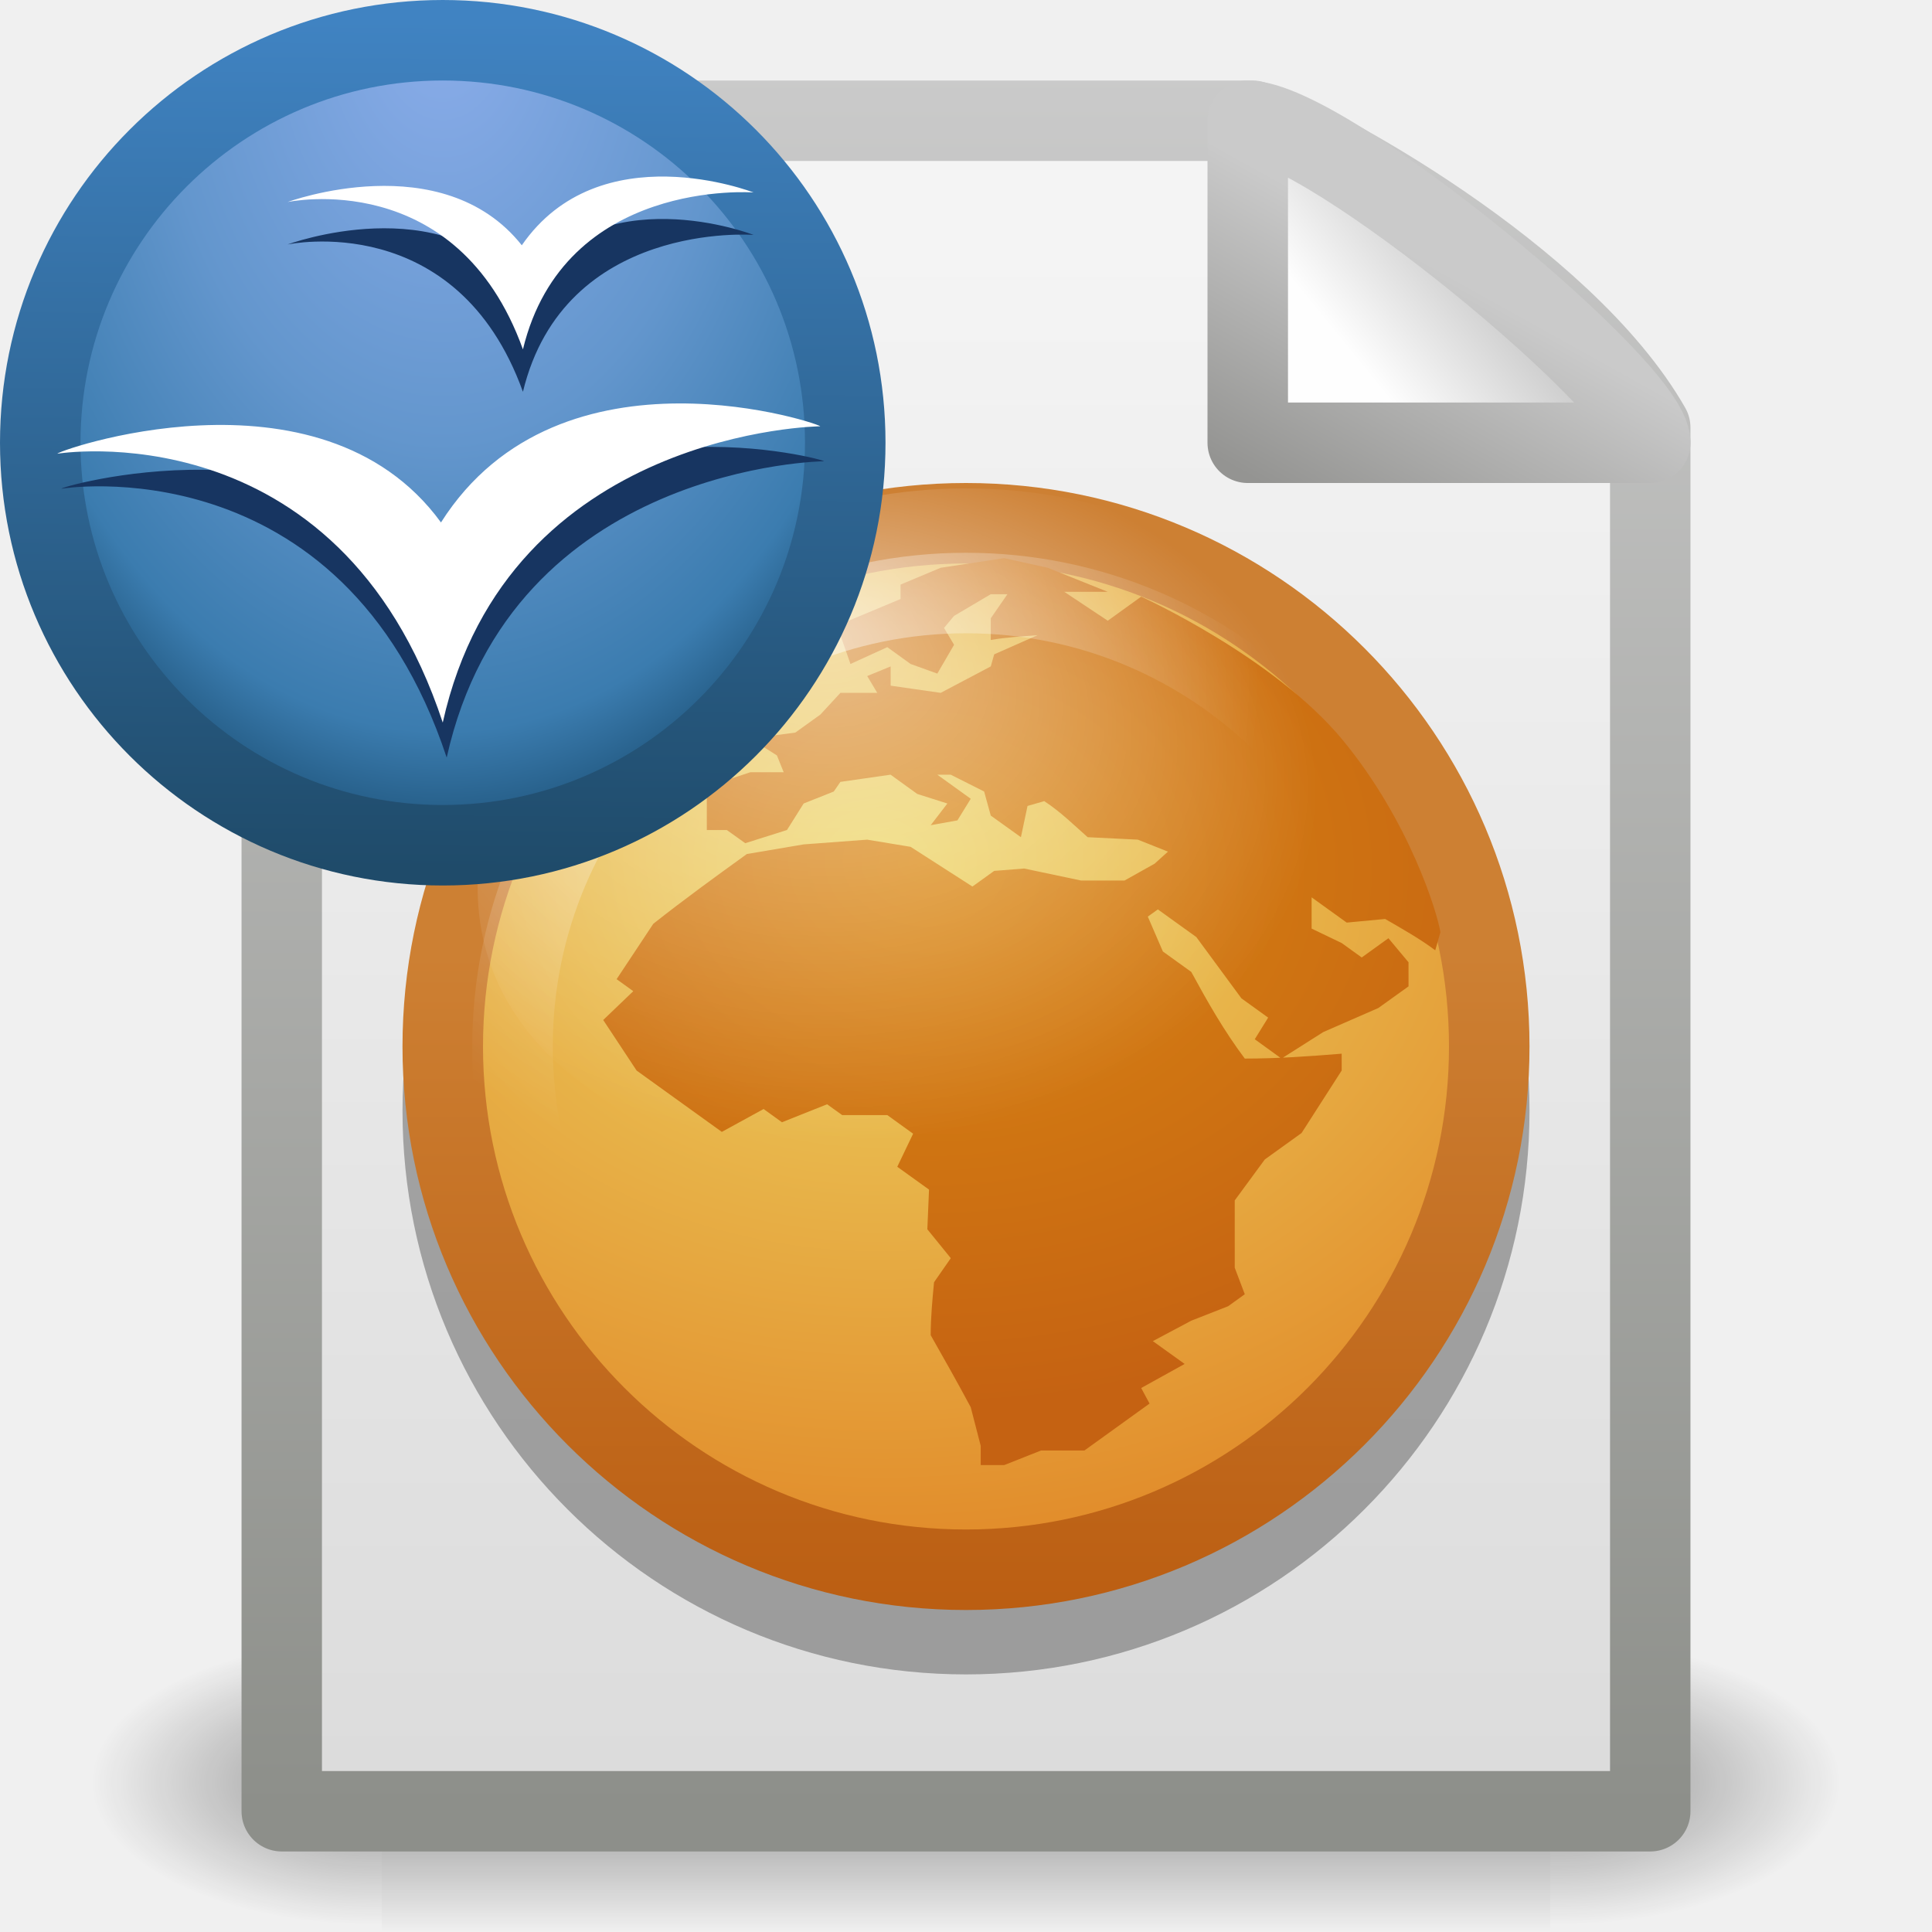
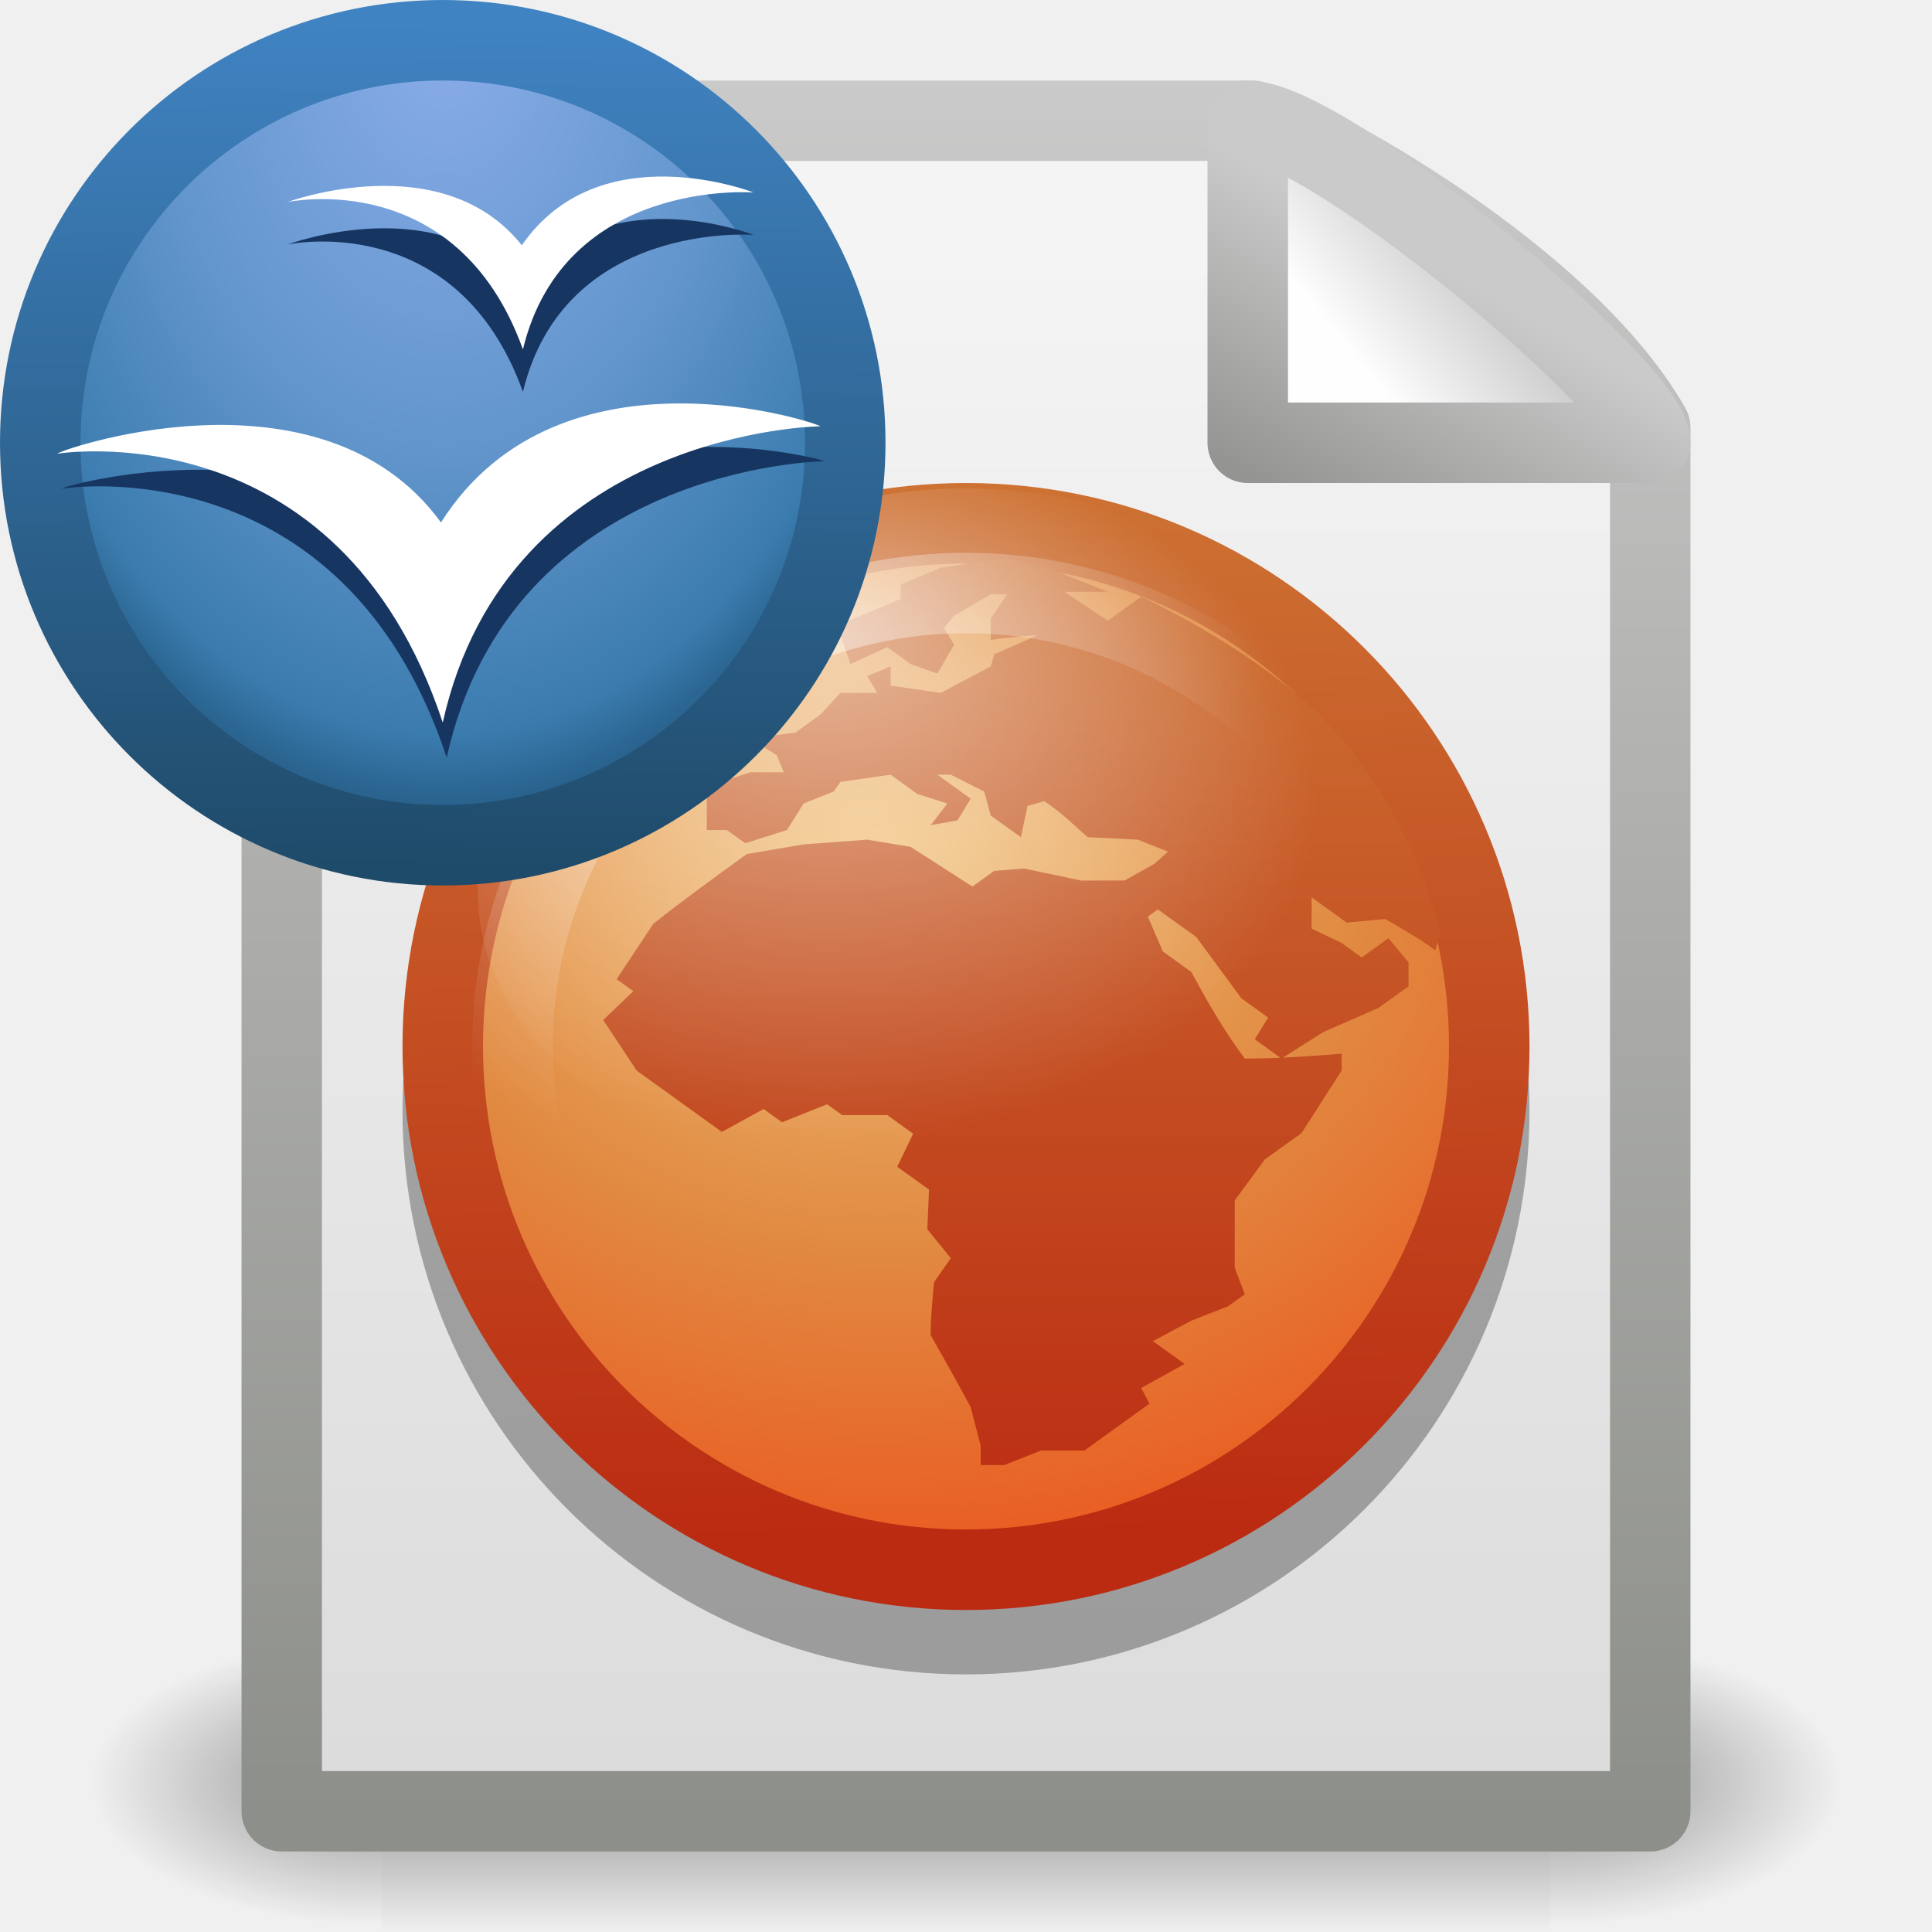
<svg xmlns="http://www.w3.org/2000/svg" xmlns:xlink="http://www.w3.org/1999/xlink" version="1.0" width="24" height="24" id="svg3141">
  <defs id="defs3143">
-     <linearGradient x1="130" y1="43.844" x2="130" y2="52" id="linearGradient5518" xlink:href="#linearGradient6493-8" gradientUnits="userSpaceOnUse" gradientTransform="matrix(1.153624,0,0,1.153623,-141.9711,-43.91303)" />
-     <radialGradient cx="20.911" cy="16.533" r="22.464" fx="20.911" fy="16.533" id="radialGradient5516" xlink:href="#linearGradient4103-0" gradientUnits="userSpaceOnUse" gradientTransform="matrix(0.6255678,0.01029083,-0.00821547,0.4992172,-6.22611,-3.141348)" />
-     <radialGradient cx="7.74" cy="5.685" r="6" fx="7.74" fy="5.685" id="radialGradient5513" xlink:href="#linearGradient6321" gradientUnits="userSpaceOnUse" gradientTransform="matrix(1.6565,0.0652937,-0.05214652,1.302418,-5.113776,-2.559722)" />
+     <linearGradient x1="131.259" y1="51.036" x2="130.989" y2="37.999" id="linearGradient5518" xlink:href="#linearGradient2532" gradientUnits="userSpaceOnUse" gradientTransform="matrix(1.153624,0,0,1.153623,-141.9711,-43.91303)" />
+     <radialGradient cx="20.911" cy="16.533" r="22.464" fx="20.911" fy="16.533" id="radialGradient5516" xlink:href="#linearGradient2539" gradientUnits="userSpaceOnUse" gradientTransform="matrix(0.6255678,0.01029083,-0.00821547,0.4992172,-6.22611,-3.141348)" />
    <radialGradient cx="127.562" cy="40.594" r="6" fx="127.562" fy="40.594" id="radialGradient5510" xlink:href="#linearGradient3156-3" gradientUnits="userSpaceOnUse" gradientTransform="matrix(1.173059,0,0,1.173059,-144.4977,-44.78768)" />
    <radialGradient cx="21.79" cy="13.688" r="14" fx="21.79" fy="7.226" id="radialGradient5507" xlink:href="#linearGradient3156-3" gradientUnits="userSpaceOnUse" gradientTransform="matrix(0.499999,0,0,0.3571432,-4.87496,-0.5357134)" />
    <linearGradient id="linearGradient3156-3">
-       <stop id="stop3158-7" style="stop-color:white;stop-opacity:1" offset="0" />
-       <stop id="stop3160-3" style="stop-color:white;stop-opacity:0" offset="1" />
-     </linearGradient>
-     <linearGradient id="linearGradient4103-0">
-       <stop id="stop4105-3" style="stop-color:#edd563;stop-opacity:1" offset="0" />
-       <stop id="stop4107-3" style="stop-color:#e08223;stop-opacity:1" offset="1" />
-     </linearGradient>
-     <linearGradient id="linearGradient6493-8">
-       <stop id="stop6495-7" style="stop-color:#cd8033;stop-opacity:1" offset="0" />
-       <stop id="stop6497-9" style="stop-color:#bb5e12;stop-opacity:1" offset="1" />
-     </linearGradient>
-     <linearGradient id="linearGradient6321">
-       <stop id="stop6323" style="stop-color:#da8813;stop-opacity:1" offset="0" />
-       <stop id="stop6325" style="stop-color:#c56212;stop-opacity:1" offset="1" />
+       <stop id="stop3158-7" style="stop-color:#ffffff;stop-opacity:1" offset="0" />
+       <stop id="stop3160-3" style="stop-color:#ffffff;stop-opacity:0" offset="1" />
    </linearGradient>
    <linearGradient x1="10.148" y1="43.124" x2="10.55" y2="-1.086" id="linearGradient3496" xlink:href="#linearGradient3763-8" gradientUnits="userSpaceOnUse" />
    <radialGradient cx="16.961" cy="5.883" r="22.105" fx="16.961" fy="5.883" id="radialGradient3494" xlink:href="#linearGradient3720-5" gradientUnits="userSpaceOnUse" gradientTransform="matrix(0,2,-1.345946,0,28.91877,-35.00772)" />
    <radialGradient cx="605.714" cy="486.648" r="117.143" fx="605.714" fy="486.648" id="radialGradient3473" xlink:href="#linearGradient5060-3" gradientUnits="userSpaceOnUse" gradientTransform="matrix(-2.774389,0,0,1.969706,112.7623,-872.8854)" />
    <radialGradient cx="605.714" cy="486.648" r="117.143" fx="605.714" fy="486.648" id="radialGradient3471" xlink:href="#linearGradient5060-3" gradientUnits="userSpaceOnUse" gradientTransform="matrix(2.774389,0,0,1.969706,-1891.633,-872.8854)" />
    <linearGradient x1="302.857" y1="366.648" x2="302.857" y2="609.505" id="linearGradient3469" xlink:href="#linearGradient5048-5" gradientUnits="userSpaceOnUse" gradientTransform="matrix(2.774389,0,0,1.969706,-1892.179,-872.8854)" />
    <linearGradient id="linearGradient5060-3">
-       <stop id="stop5062-2" style="stop-color:black;stop-opacity:1" offset="0" />
-       <stop id="stop5064-1" style="stop-color:black;stop-opacity:0" offset="1" />
+       <stop id="stop5062-2" style="stop-color:#000000;stop-opacity:1" offset="0" />
+       <stop id="stop5064-1" style="stop-color:#000000;stop-opacity:0" offset="1" />
    </linearGradient>
    <linearGradient id="linearGradient5048-5">
-       <stop id="stop5050-9" style="stop-color:black;stop-opacity:0" offset="0" />
-       <stop id="stop5056-9" style="stop-color:black;stop-opacity:1" offset="0.5" />
-       <stop id="stop5052-1" style="stop-color:black;stop-opacity:0" offset="1" />
+       <stop id="stop5050-9" style="stop-color:#000000;stop-opacity:0" offset="0" />
+       <stop id="stop5056-9" style="stop-color:#000000;stop-opacity:1" offset="0.5" />
+       <stop id="stop5052-1" style="stop-color:#000000;stop-opacity:0" offset="1" />
    </linearGradient>
    <linearGradient id="linearGradient3931">
      <stop id="stop3933" style="stop-color:#8d8f8a;stop-opacity:1" offset="0" />
      <stop id="stop3935" style="stop-color:#cbcbcb;stop-opacity:1" offset="1" />
    </linearGradient>
    <linearGradient id="linearGradient3600-4">
      <stop id="stop3602-9" style="stop-color:#f4f4f4;stop-opacity:1" offset="0" />
      <stop id="stop3604-1" style="stop-color:#dbdbdb;stop-opacity:1" offset="1" />
    </linearGradient>
    <linearGradient id="linearGradient4559">
      <stop id="stop4561" style="stop-color:#cacaca;stop-opacity:1" offset="0" />
      <stop id="stop4563" style="stop-color:#949492;stop-opacity:1" offset="1" />
    </linearGradient>
    <linearGradient id="linearGradient8589-0">
      <stop id="stop8591-7" style="stop-color:#fefefe;stop-opacity:1" offset="0" />
      <stop id="stop8593-5" style="stop-color:#cbcbcb;stop-opacity:1" offset="1" />
    </linearGradient>
    <linearGradient id="linearGradient3763-8">
      <stop id="stop3765-8" style="stop-color:#1f4b6a;stop-opacity:1" offset="0" />
      <stop id="stop3767-6" style="stop-color:#4083c2;stop-opacity:1" offset="1" />
    </linearGradient>
    <linearGradient id="linearGradient3720-5">
      <stop id="stop3722-1" style="stop-color:#8badea;stop-opacity:1" offset="0" />
      <stop id="stop3728-0" style="stop-color:#6396cd;stop-opacity:1" offset="0.5" />
      <stop id="stop3730-3" style="stop-color:#3b7caf;stop-opacity:1" offset="0.841" />
      <stop id="stop3724-7" style="stop-color:#194c70;stop-opacity:1" offset="1" />
    </linearGradient>
    <linearGradient x1="32.892" y1="8.059" x2="36.358" y2="5.457" id="linearGradient3486" xlink:href="#linearGradient8589-0" gradientUnits="userSpaceOnUse" gradientTransform="matrix(0.4513592,0,0,0.4162379,1.799827,0.858515)" />
    <linearGradient x1="17.289" y1="2.185" x2="15.18" y2="5.821" id="linearGradient3488" xlink:href="#linearGradient4559" gradientUnits="userSpaceOnUse" gradientTransform="matrix(0.8333333,0,0,0.8,2.583333,1.1)" />
    <linearGradient x1="25.132" y1="6.729" x2="25.132" y2="47.013" id="linearGradient3491" xlink:href="#linearGradient3600-4" gradientUnits="userSpaceOnUse" gradientTransform="matrix(0.5428805,0,0,0.4889072,-1.029133,-0.2337718)" />
    <linearGradient x1="-51.786" y1="50.786" x2="-51.786" y2="2.906" id="linearGradient3493" xlink:href="#linearGradient3931" gradientUnits="userSpaceOnUse" gradientTransform="matrix(0.4383743,0,0,0.4575444,31.22352,-0.7786496)" />
+     <linearGradient id="linearGradient2539">
+       <stop id="stop2541" style="stop-color:#f0c178;stop-opacity:1" offset="0" />
+       <stop id="stop2543" style="stop-color:#e18941;stop-opacity:1" offset="0.5" />
+       <stop id="stop2545" style="stop-color:#ec4f18;stop-opacity:1" offset="1" />
+     </linearGradient>
+     <linearGradient id="linearGradient2532">
+       <stop id="stop2534" style="stop-color:#bb2b12;stop-opacity:1" offset="0" />
+       <stop id="stop2536" style="stop-color:#cd7233;stop-opacity:1" offset="1" />
+     </linearGradient>
+     <linearGradient x1="8.8" y1="15.175" x2="8.8" y2="1" id="linearGradient3688" xlink:href="#linearGradient2532" gradientUnits="userSpaceOnUse" />
  </defs>
  <g transform="matrix(0.5004324,0,0,0.5168524,0.1147459,-0.5781821)" id="g3490" style="stroke-width:1.883;stroke-miterlimit:4;stroke-dasharray:none;display:inline">
    <g transform="matrix(0.02165152,0,0,0.01485743,43.0076,42.68539)" id="g5022" style="stroke-width:104.962;stroke-miterlimit:4;stroke-dasharray:none;display:inline">
      <rect width="1339.633" height="478.357" x="-1559.252" y="-150.697" id="rect4173" style="opacity:0.402;fill:url(#linearGradient3469);fill-opacity:1;fill-rule:nonzero;stroke:none;stroke-width:104.962;marker:none;visibility:visible;display:inline;overflow:visible" />
      <path d="m -219.619,-150.68 c 0,0 0,478.331 0,478.331 142.874,0.9 345.4,-107.17 345.4,-239.196 0,-132.027 -159.437,-239.135 -345.4,-239.135 z" id="path5058" style="opacity:0.402;fill:url(#radialGradient3471);fill-opacity:1;fill-rule:nonzero;stroke:none;stroke-width:104.962;marker:none;visibility:visible;display:inline;overflow:visible" />
      <path d="m -1559.252,-150.68 c 0,0 0,478.331 0,478.331 -142.874,0.9 -345.4,-107.17 -345.4,-239.196 0,-132.027 159.437,-239.135 345.4,-239.135 z" id="path5018" style="opacity:0.402;fill:url(#radialGradient3473);fill-opacity:1;fill-rule:nonzero;stroke:none;stroke-width:104.962;marker:none;visibility:visible;display:inline;overflow:visible" />
    </g>
  </g>
  <path d="m 3.5,1.5 c 4.354,0 7.708,0 12.062,0 0.764,0.237 3.867,1.94 4.938,3.812 0,5.729 0,11.459 0,17.188 -6.334,0 -10.666,0 -17,0 C 3.5,15.167 3.5,8.834 3.5,1.5 z" id="rect2594" style="fill:url(#linearGradient3491);fill-opacity:1;stroke:url(#linearGradient3493);stroke-width:0.999;stroke-linecap:butt;stroke-linejoin:round;stroke-miterlimit:4;stroke-opacity:1;stroke-dasharray:none;stroke-dashoffset:0;display:inline" />
-   <path d="m 14,17.5 a 4,2.5 0 1 1 -8,0 4,2.5 0 1 1 8,0 z" transform="matrix(1.75,0,0,2.8,-5.5,-35.2)" id="path3502" style="opacity:0.3;fill:black;fill-opacity:1;stroke:none" />
+   <path d="m 14,17.5 a 4,2.5 0 1 1 -8,0 4,2.5 0 1 1 8,0 z" transform="matrix(1.75,0,0,2.8,-5.5,-35.2)" id="path3502" style="opacity:0.3;fill:#000000;fill-opacity:1;stroke:none" />
  <path d="m 15.5,1.5 c 0,1.81 0,4 0,4 0,0 3.878,0 5,0 0,-0.669 -4.017,-3.989 -5,-4 z" id="path12038" style="fill:url(#linearGradient3486);fill-opacity:1;fill-rule:evenodd;stroke:url(#linearGradient3488);stroke-width:1;stroke-linecap:butt;stroke-linejoin:round;stroke-miterlimit:4;stroke-opacity:1;stroke-dasharray:none;display:inline" />
  <g transform="matrix(0.8666629,0,0,0.8666628,5.066671,6.066723)" id="g5520">
    <path d="m 15.5,8 c 0,4.14 -3.36,7.5 -7.5,7.5 -4.14,0 -7.5,-3.36 -7.5,-7.5 0,-4.14 3.36,-7.5 7.5,-7.5 4.14,0 7.5,3.36 7.5,7.5 z" id="path6719" style="fill:url(#radialGradient5516);fill-opacity:1;stroke:url(#linearGradient5518);stroke-width:1.154;stroke-linecap:round;stroke-linejoin:round;stroke-miterlimit:4;stroke-opacity:1;stroke-dasharray:none;stroke-dashoffset:0" />
-     <path d="M 14.8,6.362 14.726,6.621 C 14.506,6.456 14.258,6.317 14.008,6.172 l -0.551,0.052 -0.503,-0.362 0,0.448 0.431,0.207 0.287,0.207 0.383,-0.276 c 0.097,0.115 0.192,0.23 0.288,0.345 l 0,0.345 -0.432,0.31 -0.79,0.345 L 12.522,8.173 12.139,7.896 12.331,7.586 11.948,7.31 11.301,6.431 l -0.551,-0.396 -0.144,0.103 0.216,0.5 0.407,0.293 c 0.232,0.426 0.462,0.834 0.767,1.242 0.473,0 0.919,-0.032 1.389,-0.07 l 0,0.241 -0.575,0.896 -0.527,0.379 -0.431,0.587 c 0,0.322 0,0.643 0,0.965 l 0.144,0.38 -0.239,0.172 -0.528,0.207 -0.551,0.293 0.456,0.327 -0.623,0.345 0.12,0.223 -0.934,0.673 -0.622,0 L 8.547,14 l -0.336,0 0,-0.276 -0.143,-0.553 C 7.883,12.825 7.69,12.482 7.494,12.138 c 0,-0.254 0.024,-0.505 0.048,-0.759 L 7.782,11.034 7.446,10.62 7.47,10.051 7.015,9.724 7.242,9.25 6.872,8.983 l -0.647,0 L 6.009,8.828 5.362,9.086 5.099,8.896 4.5,9.224 C 4.093,8.931 3.686,8.638 3.279,8.345 L 2.8,7.62 3.231,7.207 2.992,7.035 3.518,6.241 C 3.95,5.899 4.402,5.571 4.859,5.241 L 5.674,5.103 6.583,5.035 7.206,5.138 8.092,5.707 8.404,5.483 l 0.43,-0.034 0.815,0.172 0.623,0 0.431,-0.241 L 10.895,5.207 10.463,5.035 9.744,5 C 9.545,4.824 9.359,4.639 9.122,4.483 L 8.882,4.552 8.787,5 8.355,4.69 8.26,4.345 7.781,4.104 l -0.192,0 L 8.068,4.449 7.877,4.759 7.494,4.828 7.733,4.517 7.301,4.38 6.919,4.104 6.2,4.207 6.105,4.345 5.673,4.517 5.434,4.897 4.836,5.086 4.572,4.897 l -0.287,0 0,-0.621 0.623,-0.207 0.479,0 L 5.29,3.828 4.908,3.586 5.554,3.5 5.913,3.242 6.2,2.931 l 0.528,0 -0.144,-0.241 0.336,-0.138 0,0.276 L 7.637,2.931 8.355,2.552 8.404,2.379 9.026,2.104 C 8.801,2.122 8.575,2.135 8.355,2.173 l 0,-0.311 0.239,-0.345 -0.239,0 L 7.829,1.828 7.685,2 7.829,2.242 7.589,2.655 7.206,2.517 6.872,2.276 6.344,2.517 6.152,1.966 7.062,1.586 l 0,-0.207 L 7.637,1.138 8.547,1 9.17,1.138 10.032,1.483 l -0.623,0 L 10.032,1.897 10.511,1.552 c 0,0 1.905,0.863 2.889,2.056 C 14.357,4.768 14.758,6.088 14.8,6.362 z" id="path6723" style="fill:url(#radialGradient5513);fill-opacity:1;fill-rule:nonzero;stroke:none" />
+     <path d="M 14.8,6.362 14.726,6.621 C 14.506,6.456 14.258,6.317 14.008,6.172 l -0.551,0.052 -0.503,-0.362 0,0.448 0.431,0.207 0.287,0.207 0.383,-0.276 c 0.097,0.115 0.192,0.23 0.288,0.345 l 0,0.345 -0.432,0.31 -0.79,0.345 L 12.522,8.173 12.139,7.896 12.331,7.586 11.948,7.31 11.301,6.431 l -0.551,-0.396 -0.144,0.103 0.216,0.5 0.407,0.293 c 0.232,0.426 0.462,0.834 0.767,1.242 0.473,0 0.919,-0.032 1.389,-0.07 l 0,0.241 -0.575,0.896 -0.527,0.379 -0.431,0.587 c 0,0.322 0,0.643 0,0.965 l 0.144,0.38 -0.239,0.172 -0.528,0.207 -0.551,0.293 0.456,0.327 -0.623,0.345 0.12,0.223 -0.934,0.673 -0.622,0 L 8.547,14 l -0.336,0 0,-0.276 -0.143,-0.553 C 7.883,12.825 7.69,12.482 7.494,12.138 c 0,-0.254 0.024,-0.505 0.048,-0.759 L 7.782,11.034 7.446,10.62 7.47,10.051 7.015,9.724 7.242,9.25 6.872,8.983 l -0.647,0 L 6.009,8.828 5.362,9.086 5.099,8.896 4.5,9.224 C 4.093,8.931 3.686,8.638 3.279,8.345 L 2.8,7.62 3.231,7.207 2.992,7.035 3.518,6.241 C 3.95,5.899 4.402,5.571 4.859,5.241 L 5.674,5.103 6.583,5.035 7.206,5.138 8.092,5.707 8.404,5.483 l 0.43,-0.034 0.815,0.172 0.623,0 0.431,-0.241 L 10.895,5.207 10.463,5.035 9.744,5 C 9.545,4.824 9.359,4.639 9.122,4.483 L 8.882,4.552 8.787,5 8.355,4.69 8.26,4.345 7.781,4.104 l -0.192,0 L 8.068,4.449 7.877,4.759 7.494,4.828 7.733,4.517 7.301,4.38 6.919,4.104 6.2,4.207 6.105,4.345 5.673,4.517 5.434,4.897 4.836,5.086 4.572,4.897 l -0.287,0 0,-0.621 0.623,-0.207 0.479,0 L 5.29,3.828 4.908,3.586 5.554,3.5 5.913,3.242 6.2,2.931 l 0.528,0 -0.144,-0.241 0.336,-0.138 0,0.276 L 7.637,2.931 8.355,2.552 8.404,2.379 9.026,2.104 C 8.801,2.122 8.575,2.135 8.355,2.173 l 0,-0.311 0.239,-0.345 -0.239,0 L 7.829,1.828 7.685,2 7.829,2.242 7.589,2.655 7.206,2.517 6.872,2.276 6.344,2.517 6.152,1.966 7.062,1.586 l 0,-0.207 L 7.637,1.138 8.547,1 9.17,1.138 10.032,1.483 l -0.623,0 L 10.032,1.897 10.511,1.552 c 0,0 1.905,0.863 2.889,2.056 C 14.357,4.768 14.758,6.088 14.8,6.362 z" id="path6723" style="fill:url(#linearGradient3688);fill-opacity:1;fill-rule:nonzero;stroke:none" />
    <path d="m 14.5,8 c 0,3.588 -2.912,6.5 -6.5,6.5 -3.588,0 -6.5,-2.912 -6.5,-6.5 0,-3.588 2.912,-6.5 6.5,-6.5 3.588,0 6.5,2.912 6.5,6.5 z" id="path6727" style="opacity:0.5;fill:none;stroke:url(#radialGradient5510);stroke-width:1.154;stroke-linecap:round;stroke-linejoin:round;stroke-miterlimit:4;stroke-opacity:1;stroke-dasharray:none;stroke-dashoffset:0" />
    <path d="M 15,5.721 C 15,8.481 11.864,10 8,10 4.136,10 1,8.481 1,5.721 1,2.961 4.136,0 8,0 c 3.864,0 7,2.961 7,5.721 z" id="path6729" style="opacity:0.5;fill:url(#radialGradient5507);fill-opacity:1;stroke:none" />
  </g>
  <circle cx="21" cy="21.019" r="21" transform="matrix(0.2380952,0,0,0.2380952,0.4999999,0.4954763)" id="circle51" style="fill:url(#radialGradient3494);fill-opacity:1;stroke:url(#linearGradient3496);stroke-width:4.2;stroke-miterlimit:4;stroke-opacity:1;stroke-dasharray:none" />
  <path d="M 0.766,6.071 C 0.719,6.076 4.248,5.479 5.549,9.411 6.36,5.762 10.268,5.729 10.235,5.73 c 0.093,0 -3.218,-0.923 -4.709,1.427 C 4.013,5.082 0.658,6.071 0.766,6.071 z" id="path4552" style="fill:#173561;fill-opacity:1" />
-   <path d="M 0.717,5.636 C 0.671,5.642 4.2,5.044 5.5,8.976 6.312,5.328 10.219,5.294 10.187,5.296 c 0.093,0 -3.218,-1.156 -4.709,1.194 C 3.965,4.414 0.61,5.636 0.717,5.636 z" id="path53" style="fill:white" />
+   <path d="M 0.717,5.636 C 0.671,5.642 4.2,5.044 5.5,8.976 6.312,5.328 10.219,5.294 10.187,5.296 c 0.093,0 -3.218,-1.156 -4.709,1.194 C 3.965,4.414 0.61,5.636 0.717,5.636 z" id="path53" style="fill:#ffffff" />
  <path d="m 3.572,3.037 c 0,0 2.101,-0.454 2.924,1.83 0.516,-2.131 2.865,-1.949 2.865,-1.949 0,0 -1.911,-0.745 -2.879,0.656 C 5.492,2.327 3.571,3.037 3.572,3.037 z" id="path4554" style="fill:#173561;fill-opacity:1" />
-   <path d="m 3.572,2.51 c 0,0 2.101,-0.454 2.924,1.83 0.516,-2.131 2.865,-1.949 2.865,-1.949 0,0 -1.911,-0.745 -2.879,0.656 C 5.492,1.801 3.571,2.51 3.572,2.51 z" id="path55" style="fill:white" />
+   <path d="m 3.572,2.51 c 0,0 2.101,-0.454 2.924,1.83 0.516,-2.131 2.865,-1.949 2.865,-1.949 0,0 -1.911,-0.745 -2.879,0.656 C 5.492,1.801 3.571,2.51 3.572,2.51 z" id="path55" style="fill:#ffffff" />
</svg>
